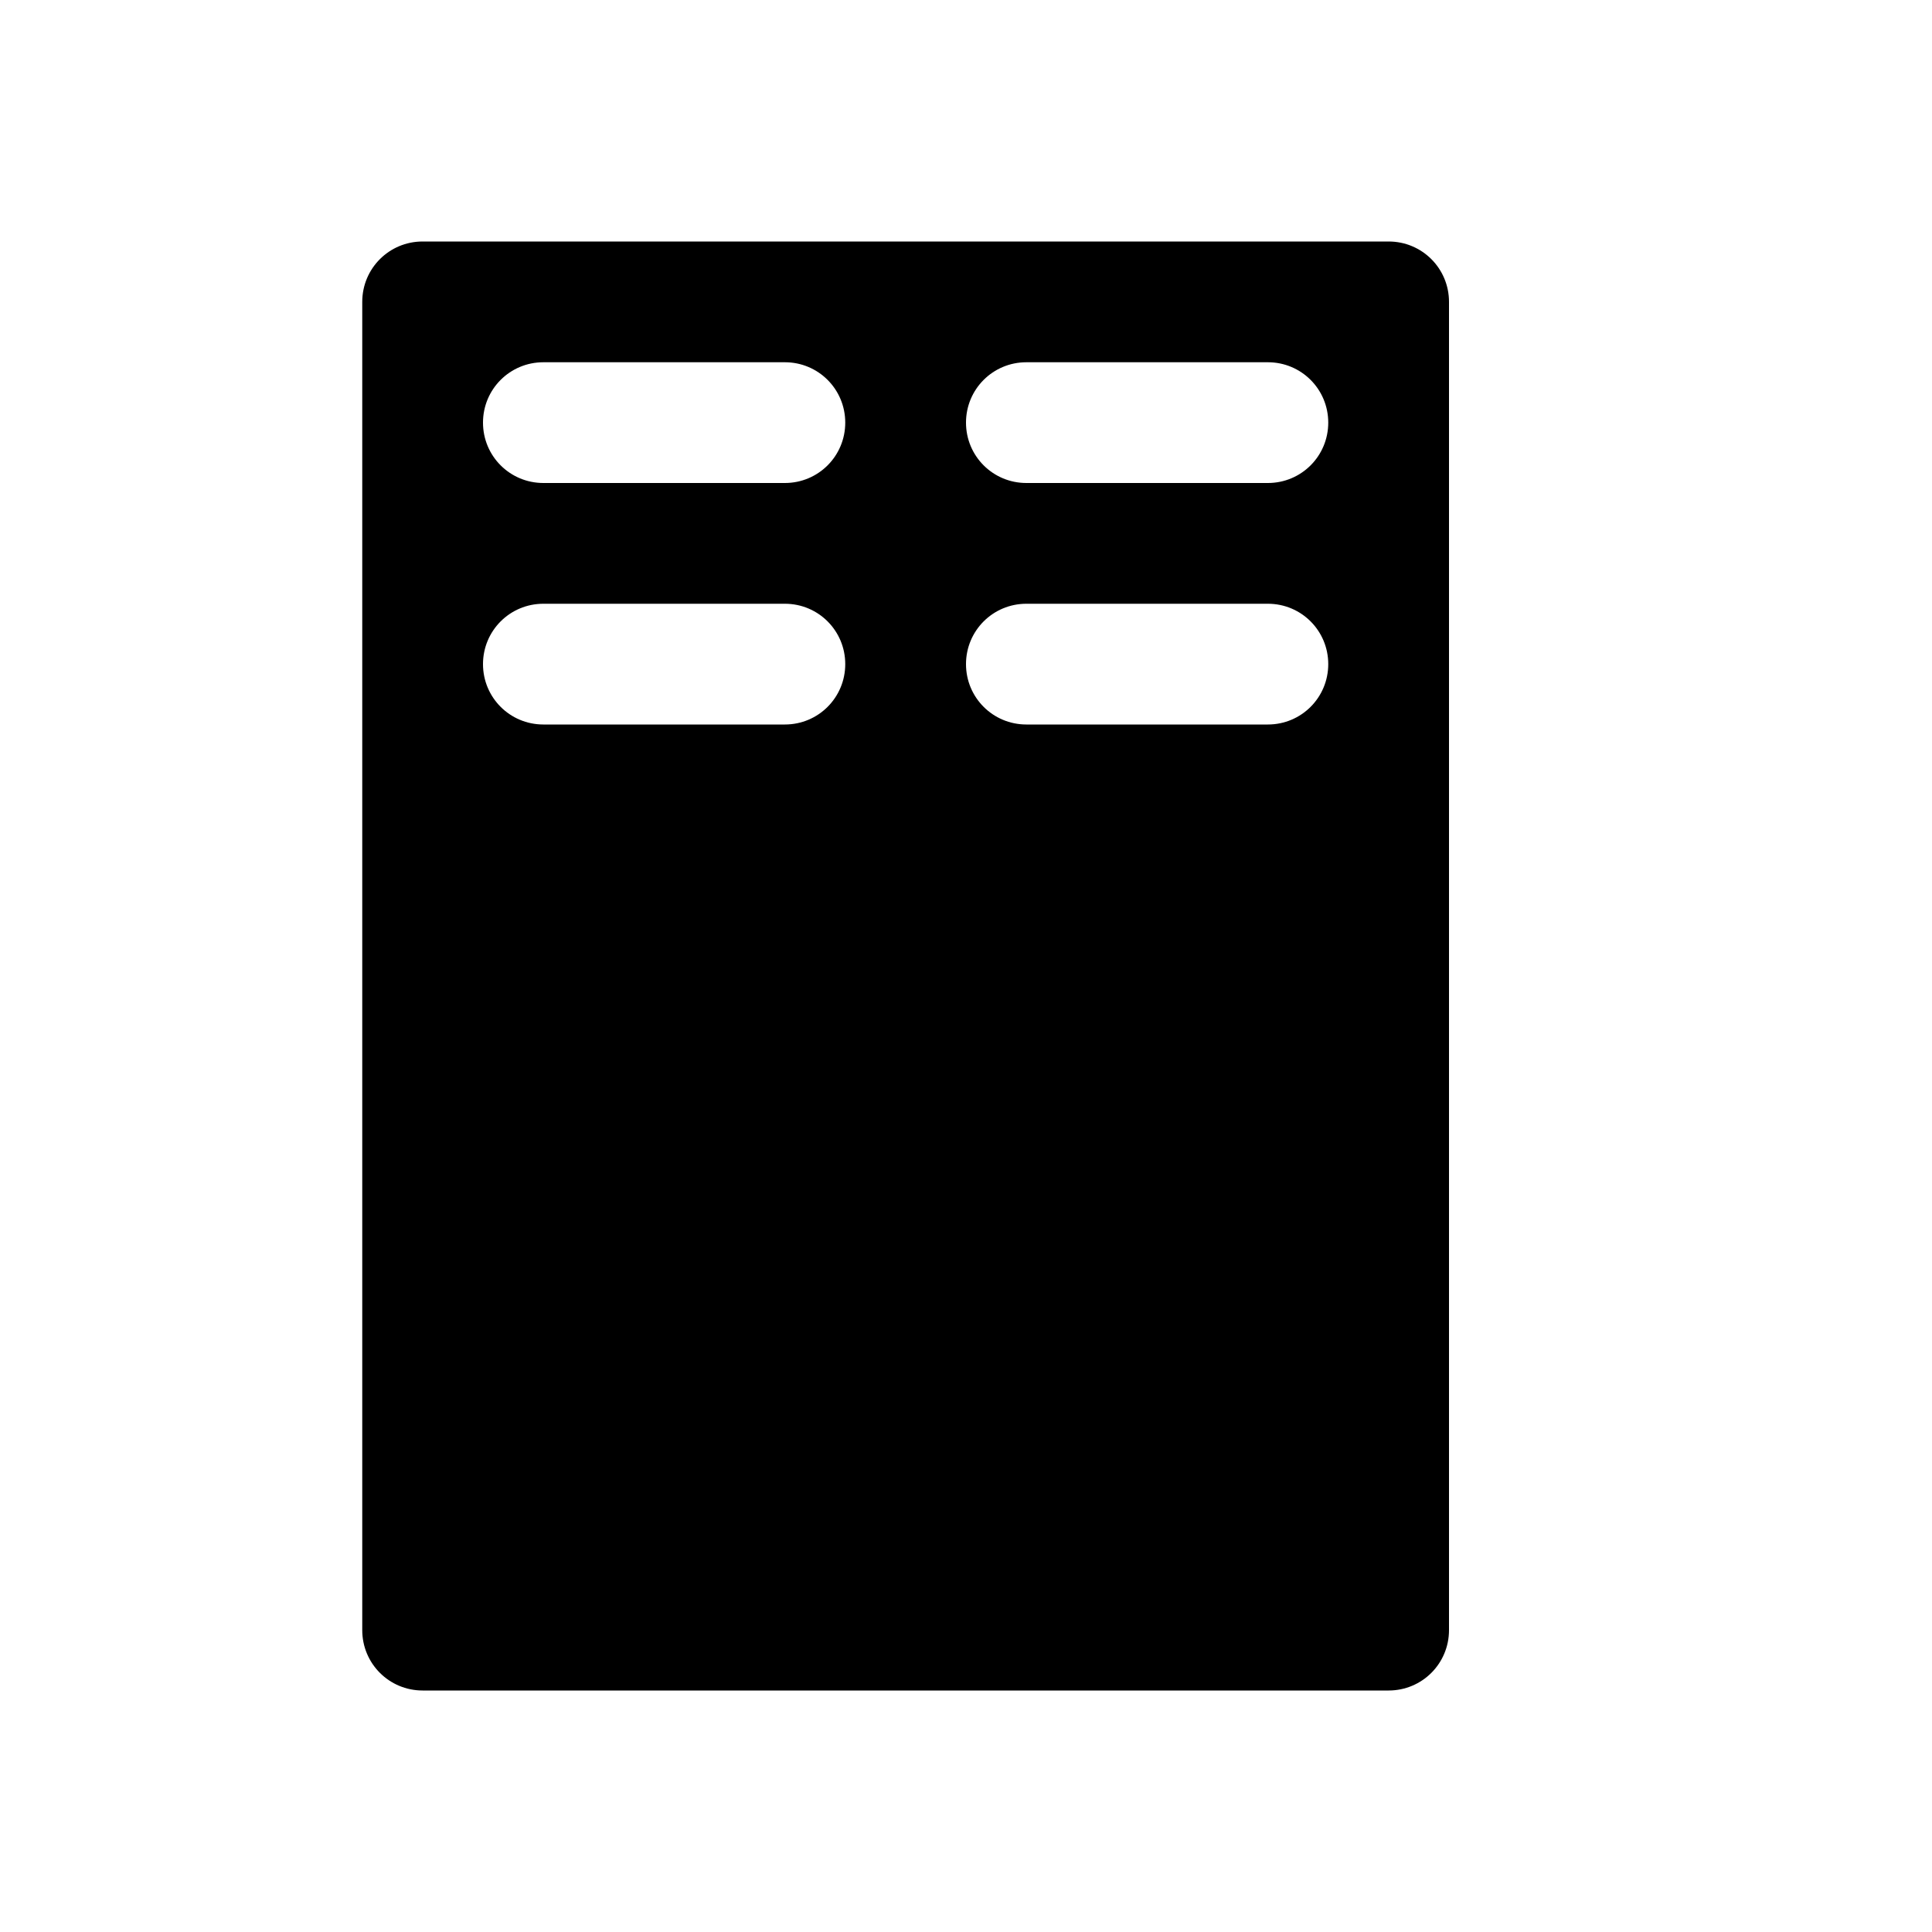
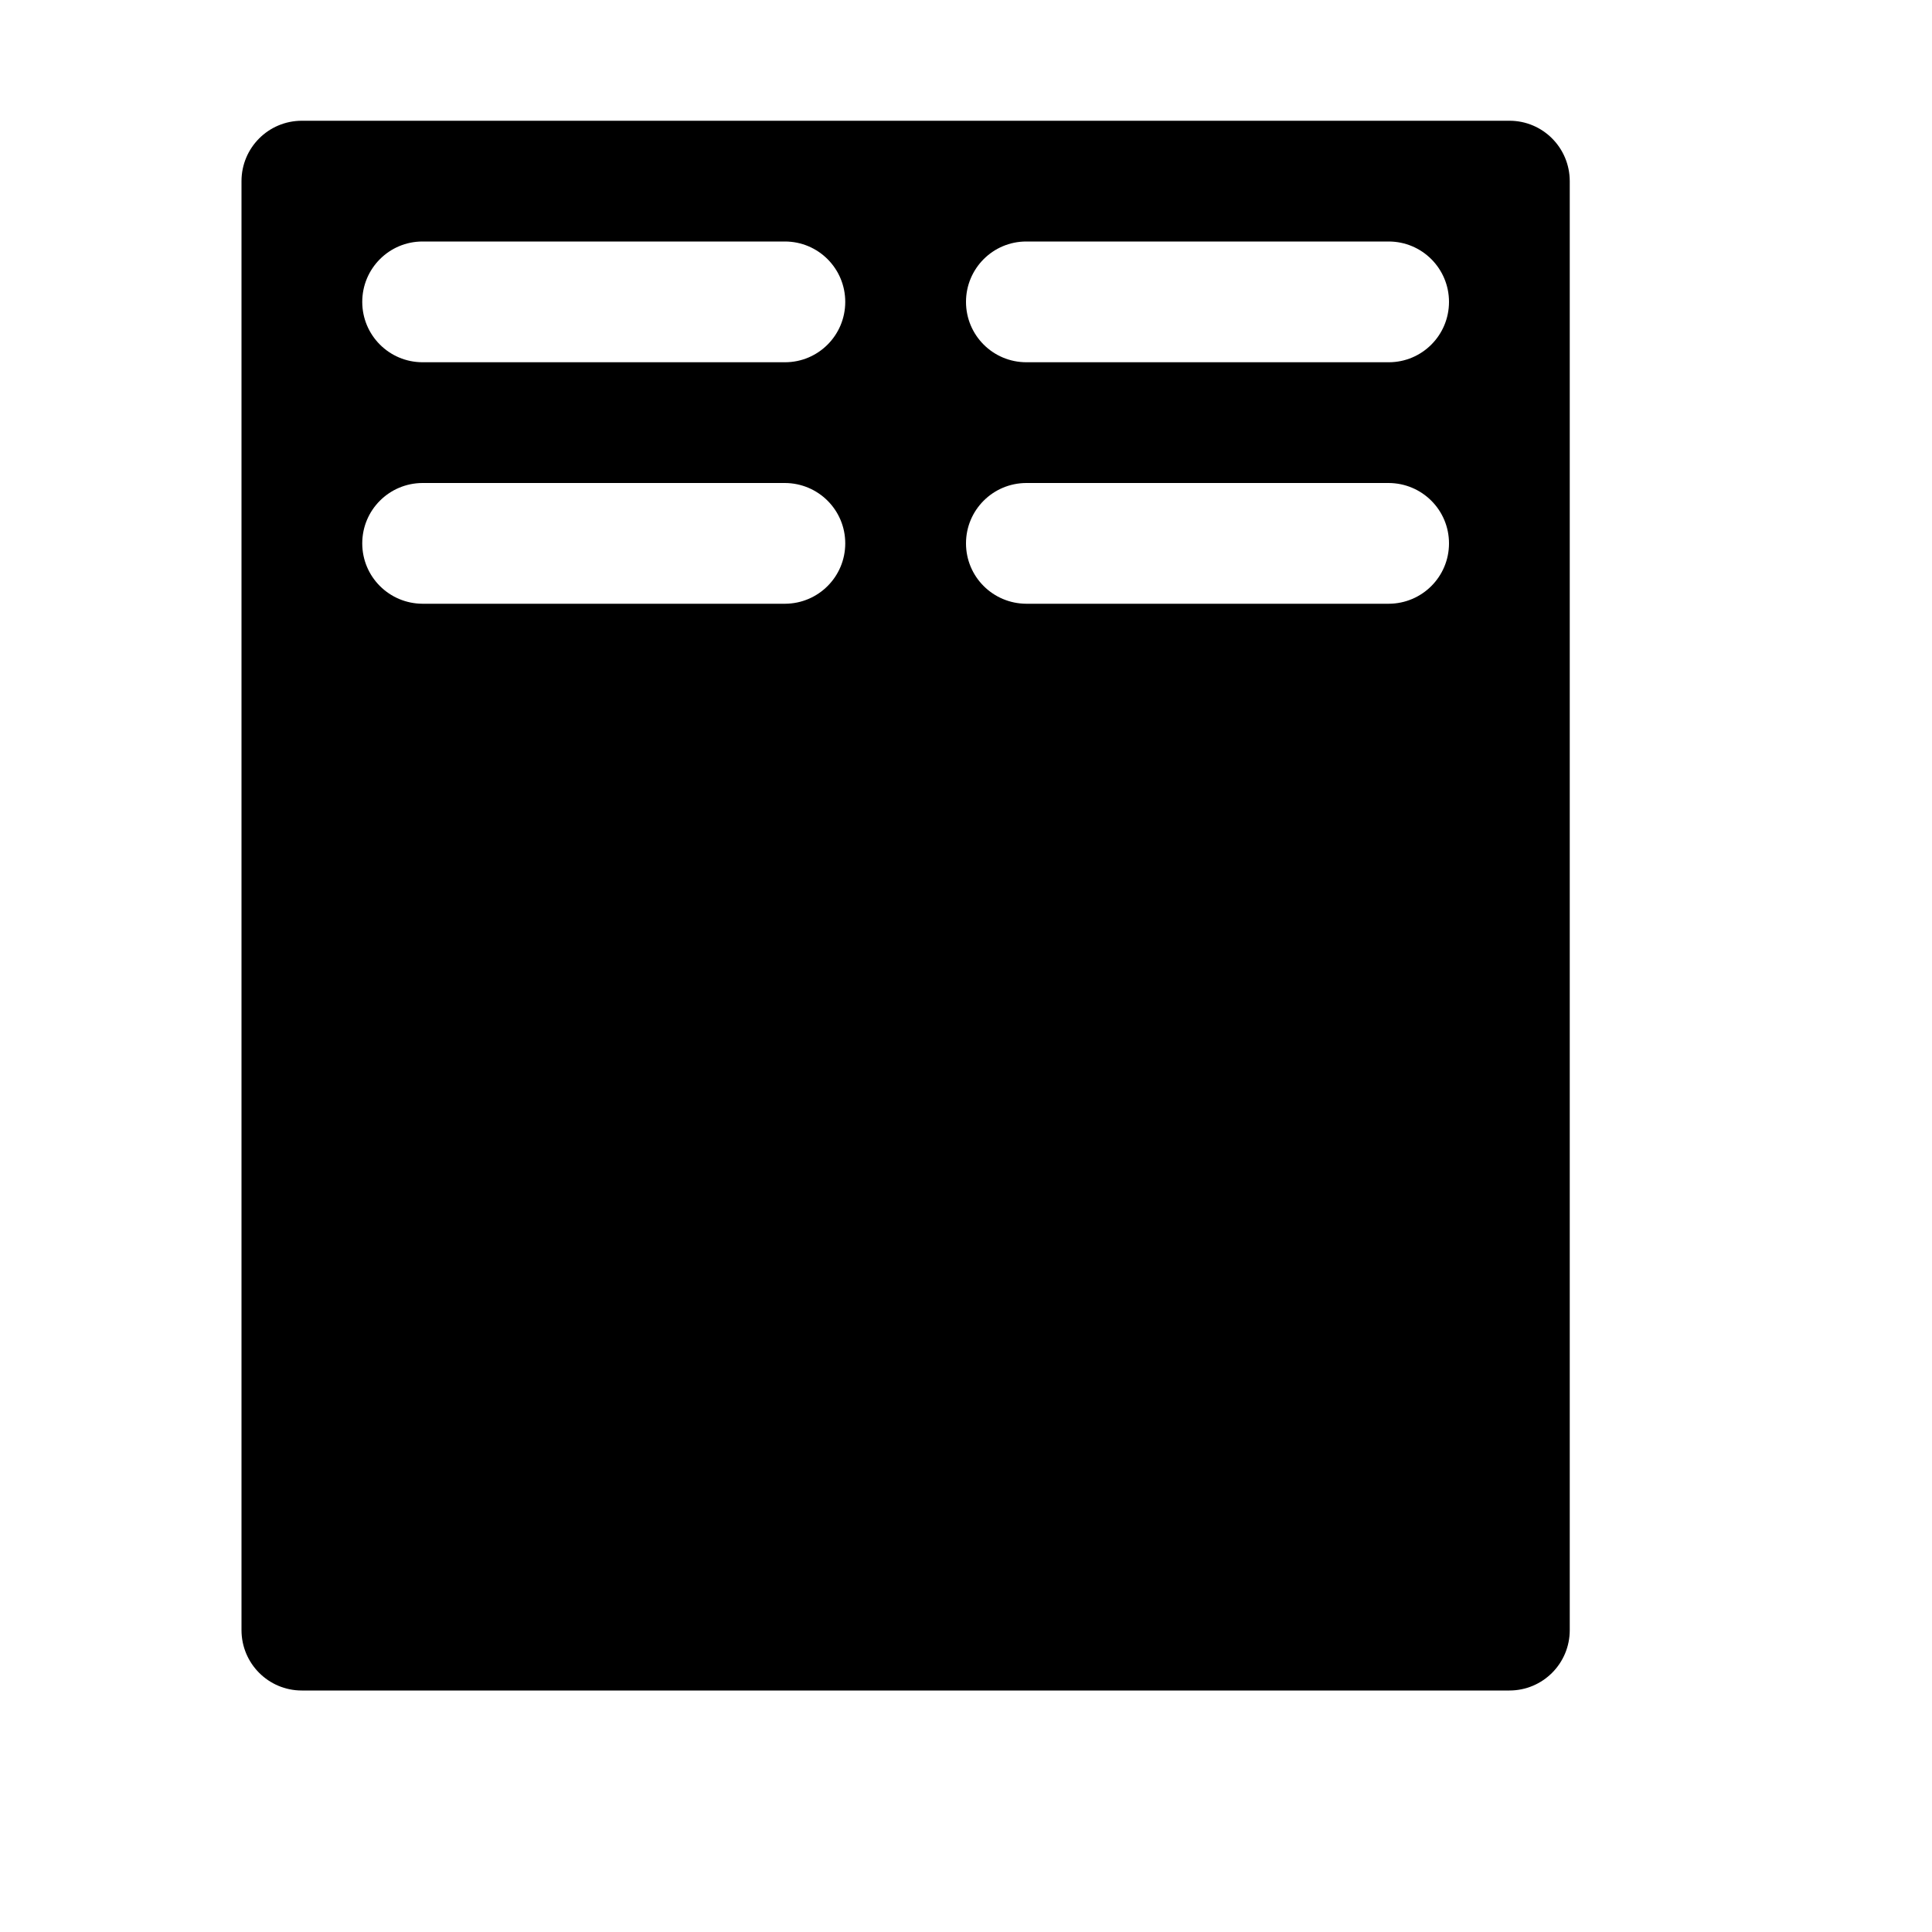
<svg xmlns="http://www.w3.org/2000/svg" width="16" height="16">
-   <path d="M 3.5,2.0 C 3.223,2.0 3.0,2.223 3.0,2.5 L 3.0,13.5 C 3.0,13.777 3.223,14.0 3.5,14.0 L 11.5,14.0 C 11.777,14.0 12.0,13.777 12.0,13.5 L 12.0,2.5 C 12.0,2.223 11.777,2.0 11.5,2.0 L 3.5,2.0 M 4.5,3.0 L 6.5,3.0 C 6.777,3.0 7.0,3.223 7.0,3.5 C 7.0,3.777 6.777,4.0 6.5,4.0 L 4.5,4.0 C 4.223,4.0 4.0,3.777 4.0,3.5 C 4.0,3.223 4.223,3.0 4.5,3.0 M 8.5,3.0 L 10.5,3.0 C 10.777,3.0 11.0,3.223 11.0,3.5 C 11.0,3.777 10.777,4.0 10.5,4.0 L 8.5,4.0 C 8.223,4.0 8.0,3.777 8.0,3.5 C 8.0,3.223 8.223,3.0 8.5,3.0 M 4.5,5.0 L 6.5,5.0 C 6.777,5.0 7.0,5.223 7.0,5.5 C 7.0,5.777 6.777,6.0 6.5,6.0 L 4.5,6.0 C 4.223,6.0 4.0,5.777 4.0,5.5 C 4.0,5.223 4.223,5.0 4.5,5.0 M 8.5,5.0 L 10.5,5.0 C 10.777,5.0 11.0,5.223 11.0,5.5 C 11.0,5.777 10.777,6.0 10.5,6.0 L 8.5,6.0 C 8.223,6.0 8.0,5.777 8.0,5.5 C 8.0,5.223 8.223,5.0 8.5,5.0" fill="#000" />
+   <path d="M 2.5,1.0 C 2.223,1.0 2.0,1.224 2.0,1.5 L 2.0,13.5 C 2.0,13.776 2.223,14.0 2.499,14.0 L 12.5,14.0 C 12.777,14.0 13.0,13.776 13.0,13.5 L 13.0,1.501 C 13.0,1.224 12.777,1.0 12.501,1.0 L 2.5,1.0 M 3.499,2.0 L 6.5,2.0 C 6.777,2.0 7.0,2.224 7.0,2.5 C 7.0,2.776 6.777,3.0 6.501,3.0 L 3.5,3.0 C 3.223,3.0 3.0,2.776 3.0,2.5 C 3.0,2.224 3.223,2.0 3.499,2.0 M 8.499,2.0 L 11.5,2.0 C 11.777,2.0 12.0,2.224 12.0,2.5 C 12.0,2.776 11.777,3.0 11.501,3.0 L 8.5,3.0 C 8.223,3.0 8.0,2.776 8.0,2.5 C 8.0,2.224 8.223,2.0 8.499,2.0 M 3.499,4.0 L 6.5,4.0 C 6.777,4.001 7.0,4.224 7.0,4.5 C 7.0,4.776 6.777,4.999 6.501,5.0 L 3.5,5.0 C 3.223,4.999 3.0,4.776 3.0,4.5 C 3.0,4.224 3.223,4.001 3.499,4.0 M 8.499,4.0 L 11.5,4.0 C 11.777,4.001 12.0,4.224 12.0,4.5 C 12.0,4.776 11.777,4.999 11.501,5.0 L 8.5,5.0 C 8.223,4.999 8.0,4.776 8.0,4.5 C 8.0,4.224 8.223,4.001 8.499,4.0" fill="#000" />
</svg>
